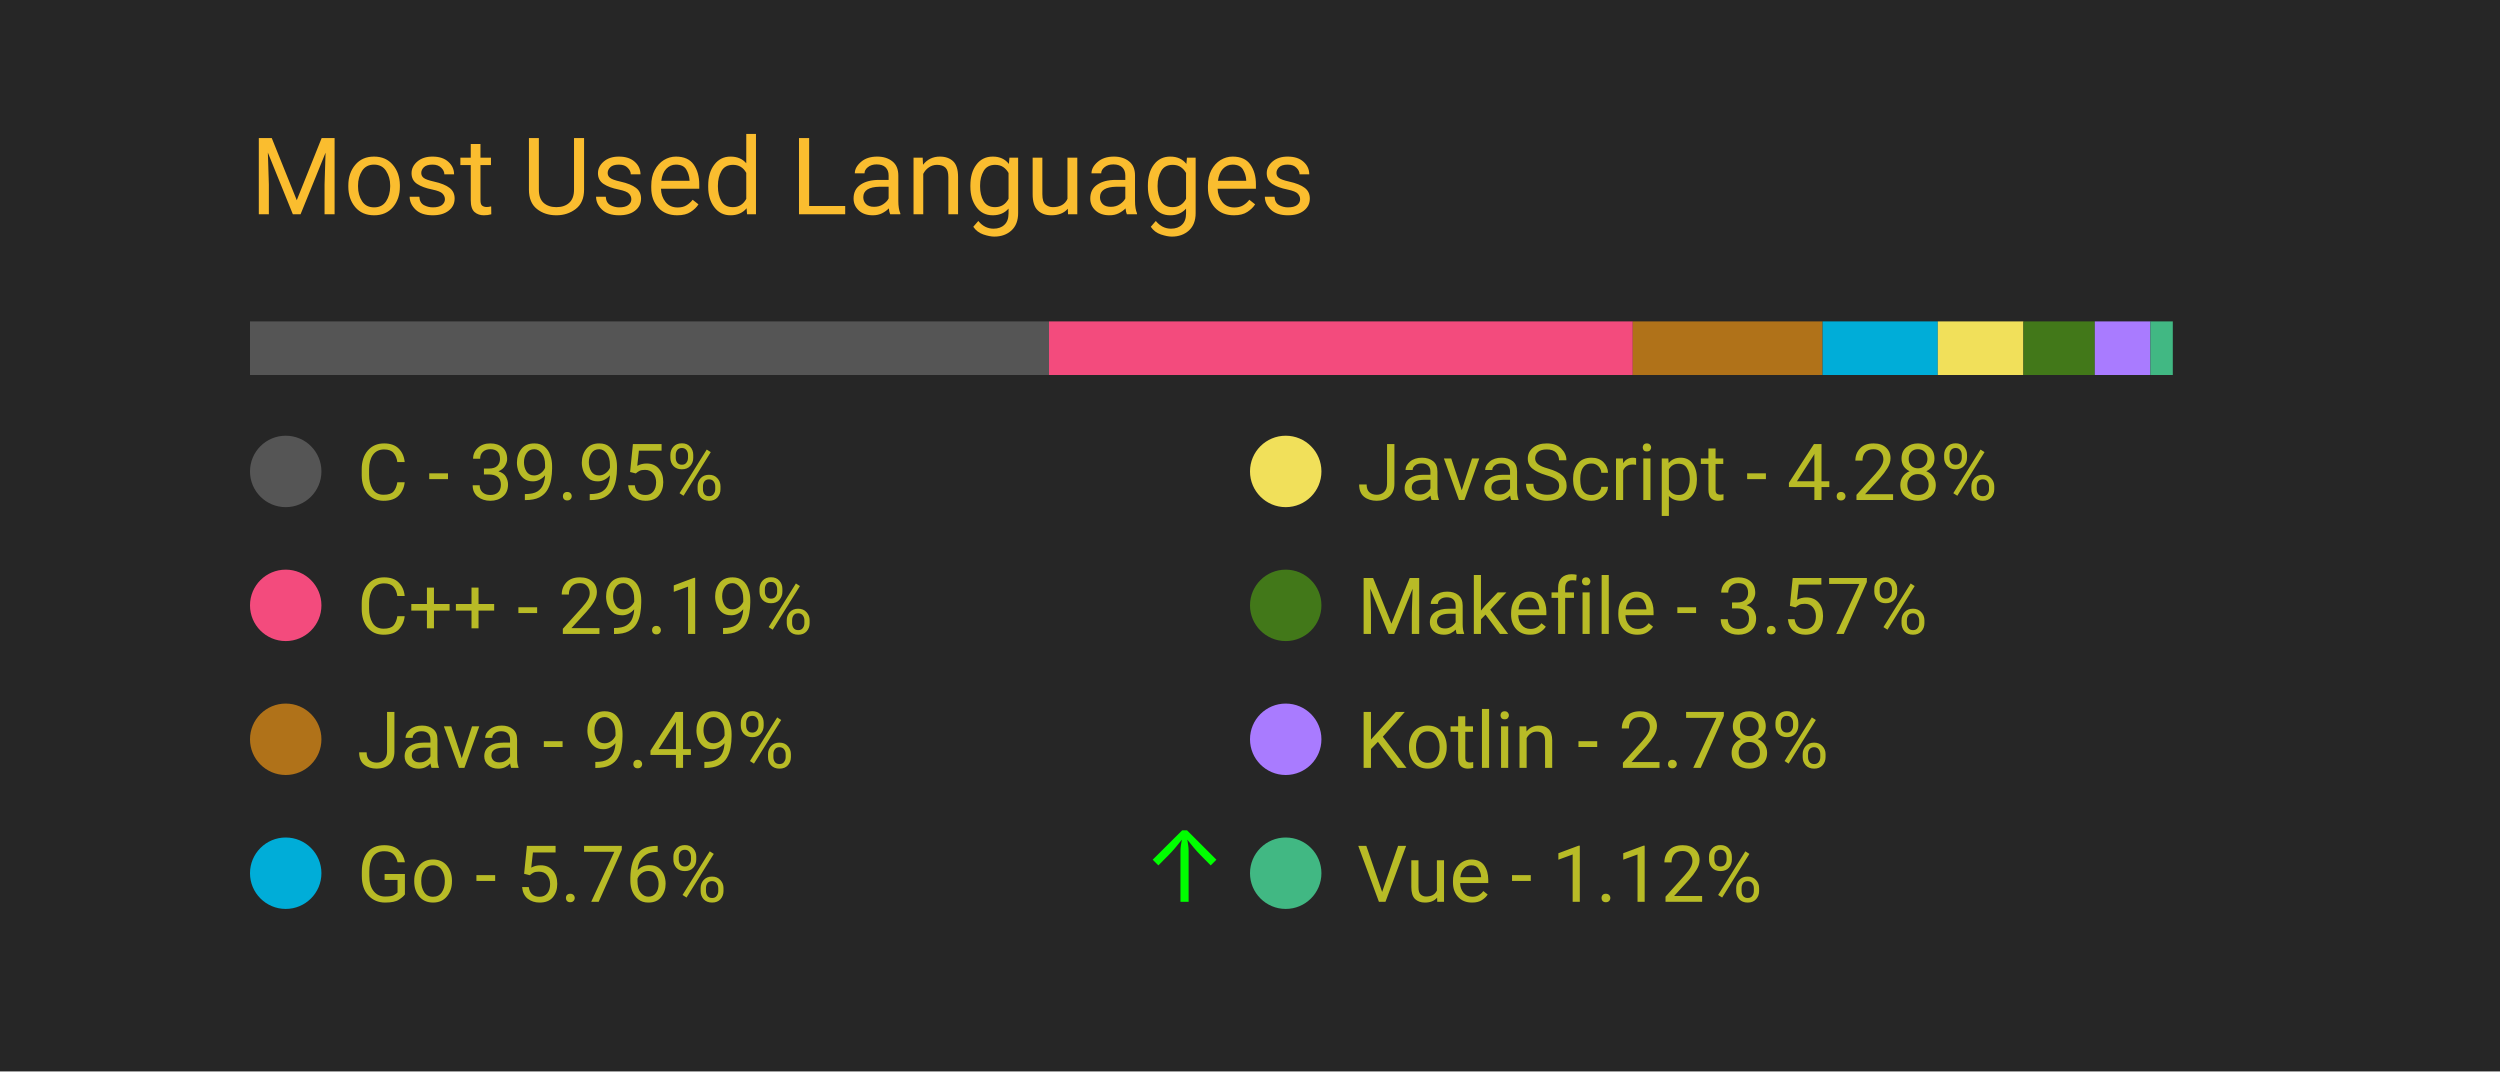
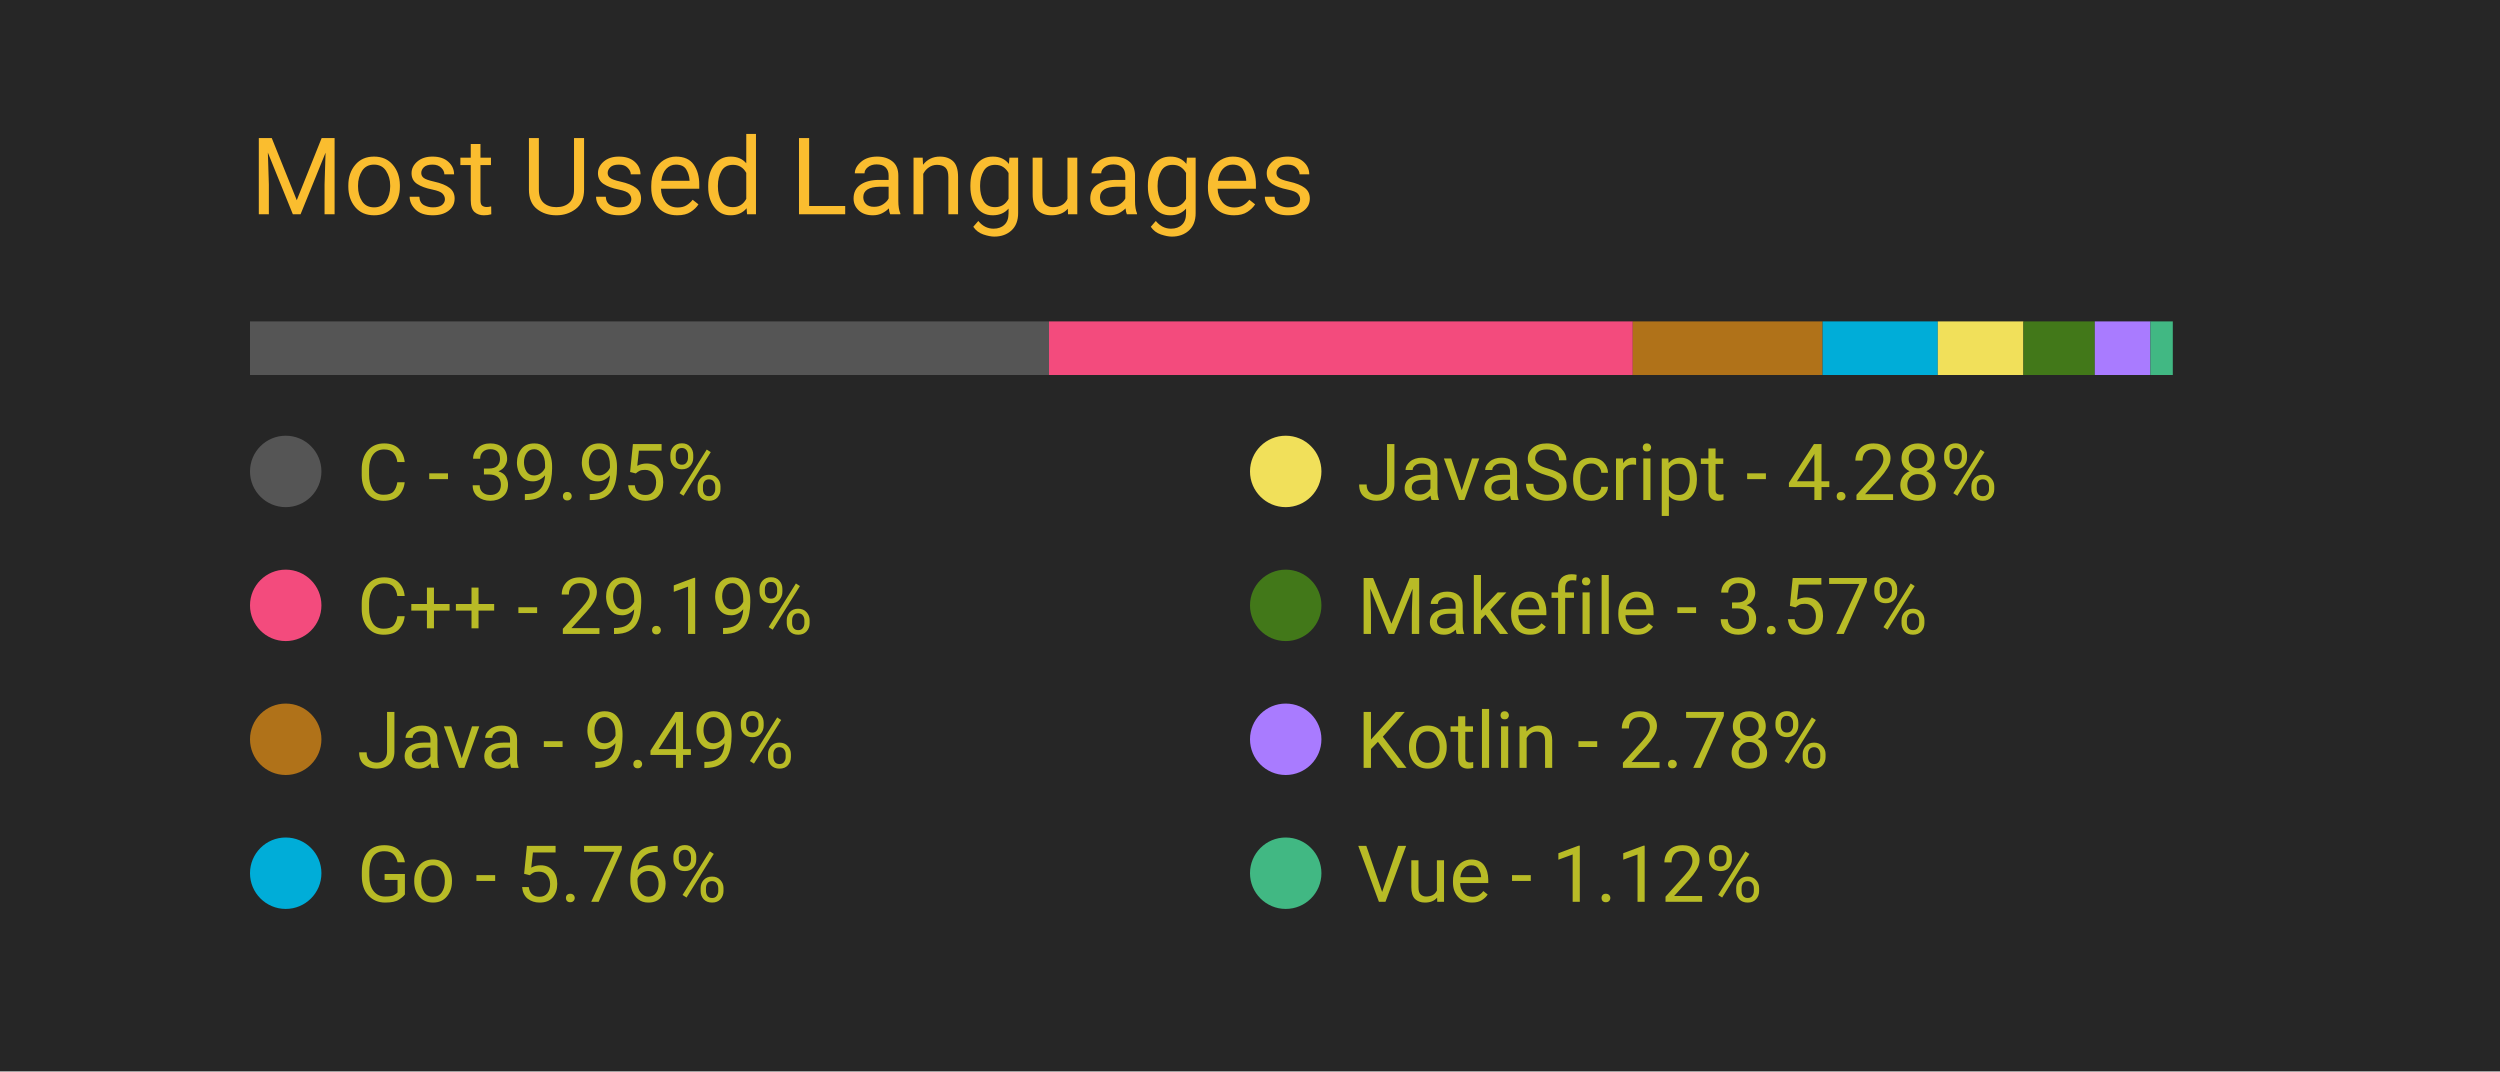
<svg xmlns="http://www.w3.org/2000/svg" width="350" height="150" viewBox="0 0 350 150">
  <style>
		.background {
			width: 100%;
			height: 100%;
			fill: #262626;
		}
		
		text {
			font-family: -apple-system, BlinkMacSystemFont, 'Segoe UI', Roboto, Oxygen, Ubuntu, Cantarell, 'Open Sans', 'Helvetica Neue', sans-serif;
		}

		.title {
			font-size: 15px;
			fill: #fabd2f;
		}

		.bar-segment {
			height: 100%;
		}

		.lang-name {
			font-size: 11px;
			fill: #b8bb26
		}

		.delta-arrow {
			font-size: 14px;
			fill: #00ff00;
		}
	</style>
  <rect class="background" />
  <text class="title" x="10%" y="20%">
		Most Used Languages
	</text>
  <svg x="10%" y="30%" width="80%" height="5%">
    <rect class="bar-segment" x="0.00%" width="39.95%" fill="#555555" />
    <rect class="bar-segment" x="39.95%" width="29.19%" fill="#f34b7d" />
    <rect class="bar-segment" x="69.14%" width="9.49%" fill="#b07219" />
    <rect class="bar-segment" x="78.63%" width="5.76%" fill="#00ADD8" />
    <rect class="bar-segment" x="84.39%" width="4.28%" fill="#f1e05a" />
    <rect class="bar-segment" x="88.67%" width="3.57%" fill="#427819" />
    <rect class="bar-segment" x="92.24%" width="2.78%" fill="#A97BFF" />
    <rect class="bar-segment" x="95.02%" width="1.12%" fill="#41b883" />
  </svg>
  <svg x="10%" y="40%" width="80%" height="50%">
    <svg y="0%" x="0%">
      <circle cx="5" cy="6" r="5" fill="#555555" />
      <text class="lang-name" x="15" y="10">
				C - 39.95%
			</text>
      <text class="delta-arrow" dx="125" y="10" style="opacity: 0.00%">
				↑
			</text>
    </svg>
    <svg y="25%" x="0%">
      <circle cx="5" cy="6" r="5" fill="#f34b7d" />
      <text class="lang-name" x="15" y="10">
				C++ - 29.19%
			</text>
      <text class="delta-arrow" dx="125" y="10" style="opacity: 0.00%">
				↑
			</text>
    </svg>
    <svg y="50%" x="0%">
      <circle cx="5" cy="6" r="5" fill="#b07219" />
      <text class="lang-name" x="15" y="10">
				Java - 9.49%
			</text>
      <text class="delta-arrow" dx="125" y="10" style="opacity: 0.00%">
				↑
			</text>
    </svg>
    <svg y="75%" x="0%">
      <circle cx="5" cy="6" r="5" fill="#00ADD8" />
      <text class="lang-name" x="15" y="10">
				Go - 5.76%
			</text>
-       <text class="delta-arrow" dx="125" y="10" style="opacity: 100.00%">
+       <text class="delta-arrow" dx="125" y="10" style="opacity: 0.00%">
				↑
			</text>
    </svg>
    <svg y="0%" x="50%">
      <circle cx="5" cy="6" r="5" fill="#f1e05a" />
      <text class="lang-name" x="15" y="10">
				JavaScript - 4.28%
			</text>
      <text class="delta-arrow" dx="125" y="10" style="opacity: 0.00%">
				↑
			</text>
    </svg>
    <svg y="25%" x="50%">
      <circle cx="5" cy="6" r="5" fill="#427819" />
      <text class="lang-name" x="15" y="10">
				Makefile - 3.57%
			</text>
      <text class="delta-arrow" dx="125" y="10" style="opacity: 0.00%">
				↑
			</text>
    </svg>
    <svg y="50%" x="50%">
      <circle cx="5" cy="6" r="5" fill="#A97BFF" />
      <text class="lang-name" x="15" y="10">
				Kotlin - 2.78%
			</text>
      <text class="delta-arrow" dx="125" y="10" style="opacity: 0.00%">
				↑
			</text>
    </svg>
    <svg y="75%" x="50%">
      <circle cx="5" cy="6" r="5" fill="#41b883" />
      <text class="lang-name" x="15" y="10">
				Vue - 1.12%
			</text>
      <text class="delta-arrow" dx="125" y="10" style="opacity: 0.00%">
				↑
			</text>
    </svg>
  </svg>
</svg>
